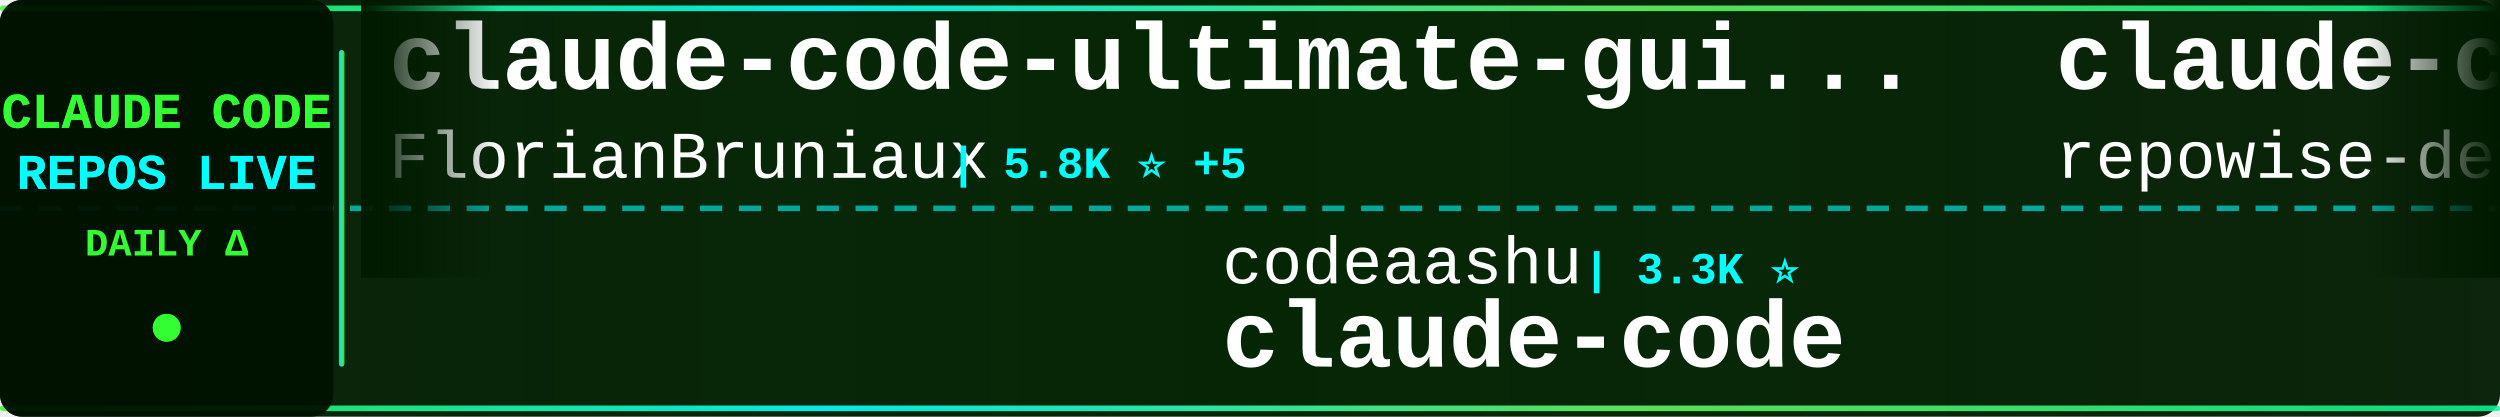
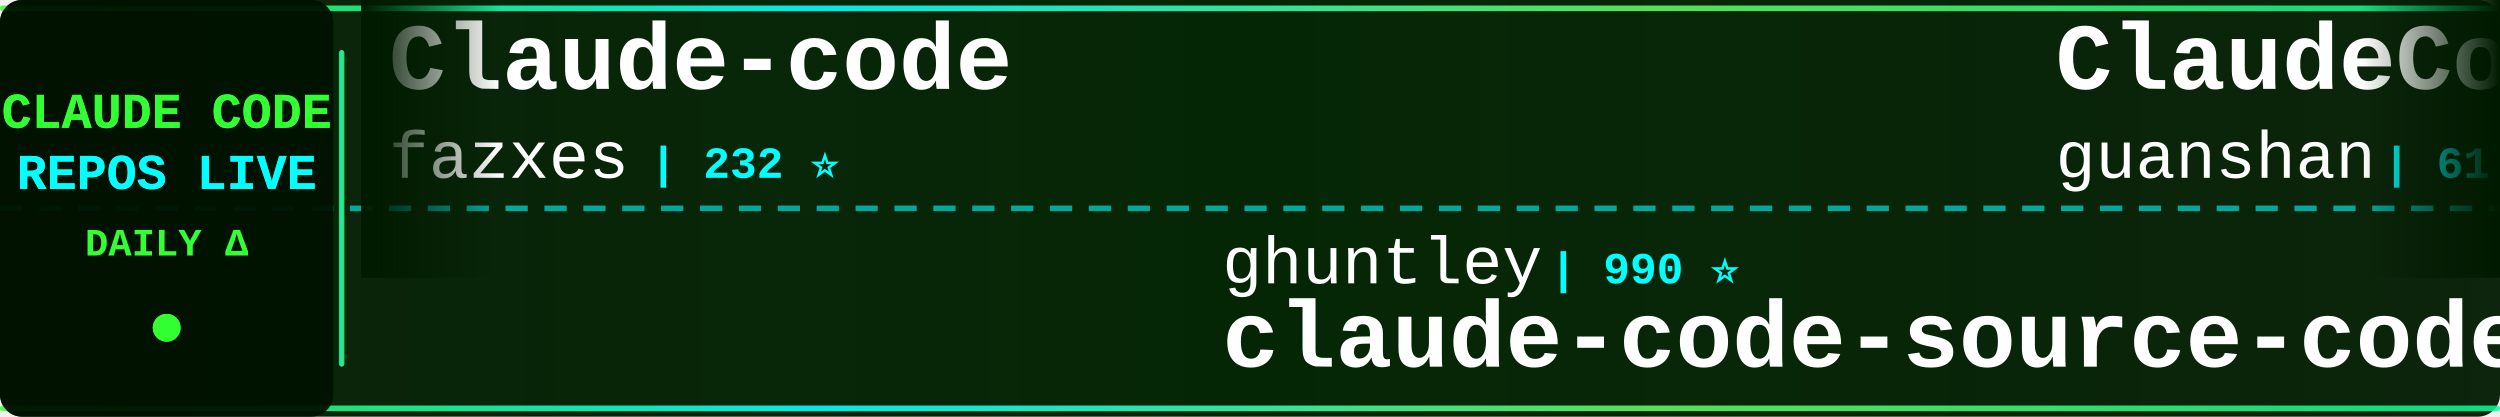
<svg xmlns="http://www.w3.org/2000/svg" width="900" height="150">
  <defs>
    <linearGradient id="tickerBg" x1="0%" y1="0%" x2="100%" y2="0%">
      <stop offset="0%" style="stop-color:#001a00;stop-opacity:0.95" />
      <stop offset="50%" style="stop-color:#002200;stop-opacity:0.98" />
      <stop offset="100%" style="stop-color:#001a00;stop-opacity:0.95" />
    </linearGradient>
    <linearGradient id="borderGrad" x1="0%" y1="0%" x2="100%" y2="0%">
      <stop offset="0%" style="stop-color:#33ff33;stop-opacity:0.85">
        <animate attributeName="stop-opacity" values="0.85;1;0.85" dur="2s" repeatCount="indefinite" />
      </stop>
      <stop offset="33%" style="stop-color:#00ffff;stop-opacity:0.9">
        <animate attributeName="stop-opacity" values="0.9;1;0.9" dur="2.2s" repeatCount="indefinite" />
      </stop>
      <stop offset="66%" style="stop-color:#66ff66;stop-opacity:0.85">
        <animate attributeName="stop-opacity" values="0.85;1;0.85" dur="1.8s" repeatCount="indefinite" />
      </stop>
      <stop offset="100%" style="stop-color:#00ff99;stop-opacity:0.85">
        <animate attributeName="stop-opacity" values="0.85;1;0.85" dur="2s" repeatCount="indefinite" />
      </stop>
    </linearGradient>
    <filter id="textGlow">
      <feGaussianBlur stdDeviation="0.1" result="coloredBlur" />
      <feMerge>
        <feMergeNode in="coloredBlur" />
        <feMergeNode in="SourceGraphic" />
      </feMerge>
    </filter>
    <filter id="metricGlow">
      <feGaussianBlur stdDeviation="0.2" result="coloredBlur" />
      <feMerge>
        <feMergeNode in="coloredBlur" />
        <feMergeNode in="SourceGraphic" />
      </feMerge>
    </filter>
    <linearGradient id="leftFade" x1="0%" y1="0%" x2="100%" y2="0%">
      <stop offset="0%" style="stop-color:#001a00;stop-opacity:1" />
      <stop offset="100%" style="stop-color:#001a00;stop-opacity:0" />
    </linearGradient>
    <linearGradient id="rightFade" x1="0%" y1="0%" x2="100%" y2="0%">
      <stop offset="0%" style="stop-color:#001a00;stop-opacity:0" />
      <stop offset="100%" style="stop-color:#001a00;stop-opacity:1" />
    </linearGradient>
  </defs>
  <rect width="900" height="150" fill="url(#tickerBg)" rx="8" />
  <rect x="0" y="2" width="900" height="2" fill="url(#borderGrad)" rx="1" />
  <rect x="0" y="146" width="900" height="2" fill="url(#borderGrad)" rx="1" />
  <line x1="0" y1="75" x2="900" y2="75" stroke="#00ffff" stroke-width="2" stroke-dasharray="8 6" opacity="0.6" />
  <rect x="0" y="0" width="120" height="150" fill="#001100" opacity="0.95" rx="8" />
  <text x="60" y="46" font-family="'Courier New', monospace" font-size="18" font-weight="bold" fill="#33ff33" text-anchor="middle" filter="url(#textGlow)">
    CLAUDE CODE
  </text>
  <text x="60" y="68" font-family="'Courier New', monospace" font-size="18" font-weight="bold" fill="#00ffff" text-anchor="middle" filter="url(#textGlow)">
    REPOS LIVE
  </text>
  <text x="60" y="92" font-family="'Courier New', monospace" font-size="14" font-weight="bold" fill="#33ff33" text-anchor="middle">
    DAILY Δ
  </text>
  <circle cx="60" cy="118" r="5" fill="#33ff33" filter="url(#metricGlow)">
    <animate attributeName="r" values="4;6;4" dur="1.5s" repeatCount="indefinite" />
    <animate attributeName="opacity" values="0.6;1;0.6" dur="1.5s" repeatCount="indefinite" />
  </circle>
  <rect x="122" y="18" width="2" height="114" fill="url(#borderGrad)" rx="1" />
  <clipPath id="tickerClip">
    <rect x="130" y="0" width="770" height="150" />
  </clipPath>
  <g clip-path="url(#tickerClip)">
    <g id="tickerItems">
      <animateTransform attributeName="transform" attributeType="XML" type="translate" from="0 0" to="-3000 0" dur="54s" repeatCount="indefinite" />
      <g transform="translate(0, 0)">
-         <text x="140" y="32" font-family="'Courier New', monospace" font-size="34" font-weight="bold" fill="#ffffff">claude-code-ultimate-gui...</text>
-         <text x="140" y="64" font-family="'Courier New', monospace" font-size="24" font-weight="normal" fill="#ffffff" opacity="1.0">FlorianBruniaux</text>
-         <text x="342" y="64" font-family="'Courier New', monospace" font-size="16" font-weight="bold" fill="#00ffff"> | 5.8K ⭐ +5</text>
+         <text x="140" y="32" font-family="'Courier New', monospace" font-size="34" font-weight="bold" fill="#ffffff">Claude-code</text>
+         <text x="140" y="64" font-family="'Courier New', monospace" font-size="24" font-weight="normal" fill="#ffffff" opacity="1.0">fazxes</text>
+         <text x="234" y="64" font-family="'Courier New', monospace" font-size="16" font-weight="bold" fill="#00ffff"> | 232 ⭐</text>
      </g>
      <g transform="translate(300, 0)">
-         <text x="140" y="102" font-family="'Courier New', monospace" font-size="24" font-weight="normal" fill="#ffffff" opacity="1.0">codeaashu</text>
-         <text x="270" y="102" font-family="'Courier New', monospace" font-size="16" font-weight="bold" fill="#00ffff"> | 3.3K ⭐</text>
-         <text x="140" y="132" font-family="'Courier New', monospace" font-size="34" font-weight="bold" fill="#ffffff">claude-code</text>
+         <text x="140" y="102" font-family="'Courier New', monospace" font-size="24" font-weight="normal" fill="#ffffff" opacity="1.0">ghuntley</text>
+         <text x="258" y="102" font-family="'Courier New', monospace" font-size="16" font-weight="bold" fill="#00ffff"> | 990 ⭐</text>
+         <text x="140" y="132" font-family="'Courier New', monospace" font-size="34" font-weight="bold" fill="#ffffff">claude-code-source-code-...</text>
      </g>
      <g transform="translate(600, 0)">
-         <text x="140" y="32" font-family="'Courier New', monospace" font-size="34" font-weight="bold" fill="#ffffff">claude-code-prompts</text>
-         <text x="140" y="64" font-family="'Courier New', monospace" font-size="24" font-weight="normal" fill="#ffffff" opacity="1.0">repowise-dev</text>
-         <text x="306" y="64" font-family="'Courier New', monospace" font-size="16" font-weight="bold" fill="#00ffff"> | 1.2K ⭐</text>
+         <text x="140" y="32" font-family="'Courier New', monospace" font-size="34" font-weight="bold" fill="#ffffff">ClaudeCode</text>
+         <text x="140" y="64" font-family="'Courier New', monospace" font-size="24" font-weight="normal" fill="#ffffff" opacity="1.0">guanshan</text>
+         <text x="258" y="64" font-family="'Courier New', monospace" font-size="16" font-weight="bold" fill="#00ffff"> | 61 ⭐</text>
      </g>
      <g transform="translate(900, 0)">
-         <text x="140" y="102" font-family="'Courier New', monospace" font-size="24" font-weight="normal" fill="#ffffff" opacity="1.0">alex000kim</text>
-         <text x="282" y="102" font-family="'Courier New', monospace" font-size="16" font-weight="bold" fill="#00ffff"> | 233 ⭐</text>
-         <text x="140" y="132" font-family="'Courier New', monospace" font-size="34" font-weight="bold" fill="#ffffff">claude-code</text>
+         <text x="140" y="102" font-family="'Courier New', monospace" font-size="24" font-weight="normal" fill="#ffffff" opacity="1.0">chauncygu</text>
+         <text x="270" y="102" font-family="'Courier New', monospace" font-size="16" font-weight="bold" fill="#00ffff"> | 2.8K ⭐</text>
+         <text x="140" y="132" font-family="'Courier New', monospace" font-size="34" font-weight="bold" fill="#ffffff">collection-claude-code-s...</text>
      </g>
      <g transform="translate(1200, 0)">
-         <text x="140" y="32" font-family="'Courier New', monospace" font-size="34" font-weight="bold" fill="#ffffff">oh-my-claudecode</text>
-         <text x="140" y="64" font-family="'Courier New', monospace" font-size="24" font-weight="normal" fill="#ffffff" opacity="1.0">Yeachan-Heo</text>
-         <text x="294" y="64" font-family="'Courier New', monospace" font-size="16" font-weight="bold" fill="#00ffff"> | 38.8K ⭐ +8</text>
+         <text x="140" y="32" font-family="'Courier New', monospace" font-size="34" font-weight="bold" fill="#ffffff">Claude-code</text>
+         <text x="140" y="64" font-family="'Courier New', monospace" font-size="24" font-weight="normal" fill="#ffffff" opacity="1.0">zstmfhy</text>
+         <text x="246" y="64" font-family="'Courier New', monospace" font-size="16" font-weight="bold" fill="#00ffff"> | 190 ⭐</text>
      </g>
      <g transform="translate(1500, 0)">
-         <text x="140" y="102" font-family="'Courier New', monospace" font-size="24" font-weight="normal" fill="#ffffff" opacity="1.0">SeemSeam</text>
-         <text x="258" y="102" font-family="'Courier New', monospace" font-size="16" font-weight="bold" fill="#00ffff"> | 3.5K ⭐ +1</text>
-         <text x="140" y="132" font-family="'Courier New', monospace" font-size="34" font-weight="bold" fill="#ffffff">claude_codex_bridge</text>
+         <text x="140" y="102" font-family="'Courier New', monospace" font-size="24" font-weight="normal" fill="#ffffff" opacity="1.0">Njengah</text>
+         <text x="246" y="102" font-family="'Courier New', monospace" font-size="16" font-weight="bold" fill="#00ffff"> | 1.9K ⭐</text>
+         <text x="140" y="132" font-family="'Courier New', monospace" font-size="34" font-weight="bold" fill="#ffffff">claude-code-cheat-sheet</text>
      </g>
      <g transform="translate(1800, 0)">
-         <text x="140" y="32" font-family="'Courier New', monospace" font-size="34" font-weight="bold" fill="#ffffff">sc-claude-code-files</text>
-         <text x="140" y="64" font-family="'Courier New', monospace" font-size="24" font-weight="normal" fill="#ffffff" opacity="1.0">https-deeplearning-ai</text>
-         <text x="414" y="64" font-family="'Courier New', monospace" font-size="16" font-weight="bold" fill="#00ffff"> | 544 ⭐</text>
+         <text x="140" y="32" font-family="'Courier New', monospace" font-size="34" font-weight="bold" fill="#ffffff">Auto-claude-code-researc...</text>
+         <text x="140" y="64" font-family="'Courier New', monospace" font-size="24" font-weight="normal" fill="#ffffff" opacity="1.0">wanshuiyin</text>
+         <text x="282" y="64" font-family="'Courier New', monospace" font-size="16" font-weight="bold" fill="#00ffff"> | 15.2K ⭐ +3</text>
      </g>
      <g transform="translate(2100, 0)">
-         <text x="140" y="102" font-family="'Courier New', monospace" font-size="24" font-weight="normal" fill="#ffffff" opacity="1.0">1rgs</text>
-         <text x="210" y="102" font-family="'Courier New', monospace" font-size="16" font-weight="bold" fill="#00ffff"> | 3.7K ⭐</text>
-         <text x="140" y="132" font-family="'Courier New', monospace" font-size="34" font-weight="bold" fill="#ffffff">claude-code-proxy</text>
+         <text x="140" y="102" font-family="'Courier New', monospace" font-size="24" font-weight="normal" fill="#ffffff" opacity="1.0">asgeirtj</text>
+         <text x="258" y="102" font-family="'Courier New', monospace" font-size="16" font-weight="bold" fill="#00ffff"> | 63.6K ⭐ +23</text>
+         <text x="140" y="132" font-family="'Courier New', monospace" font-size="34" font-weight="bold" fill="#ffffff">system_prompts_leaks</text>
      </g>
      <g transform="translate(2400, 0)">
-         <text x="140" y="32" font-family="'Courier New', monospace" font-size="34" font-weight="bold" fill="#ffffff">skills</text>
-         <text x="140" y="64" font-family="'Courier New', monospace" font-size="24" font-weight="normal" fill="#ffffff" opacity="1.0">anthropics</text>
-         <text x="282" y="64" font-family="'Courier New', monospace" font-size="16" font-weight="bold" fill="#00ffff"> | 171.5K ⭐ +52</text>
+         <text x="140" y="32" font-family="'Courier New', monospace" font-size="34" font-weight="bold" fill="#ffffff">ClaudeCodeAgents</text>
+         <text x="140" y="64" font-family="'Courier New', monospace" font-size="24" font-weight="normal" fill="#ffffff" opacity="1.0">darcyegb</text>
+         <text x="258" y="64" font-family="'Courier New', monospace" font-size="16" font-weight="bold" fill="#00ffff"> | 760 ⭐</text>
      </g>
      <g transform="translate(2700, 0)">
-         <text x="140" y="102" font-family="'Courier New', monospace" font-size="24" font-weight="normal" fill="#ffffff" opacity="1.0">KPR111</text>
-         <text x="234" y="102" font-family="'Courier New', monospace" font-size="16" font-weight="bold" fill="#00ffff"> | 18 ⭐</text>
-         <text x="140" y="132" font-family="'Courier New', monospace" font-size="34" font-weight="bold" fill="#ffffff">Claude-Code</text>
+         <text x="140" y="102" font-family="'Courier New', monospace" font-size="24" font-weight="normal" fill="#ffffff" opacity="1.0">frankbria</text>
+         <text x="270" y="102" font-family="'Courier New', monospace" font-size="16" font-weight="bold" fill="#00ffff"> | 9.6K ⭐ +1</text>
+         <text x="140" y="132" font-family="'Courier New', monospace" font-size="34" font-weight="bold" fill="#ffffff">ralph-claude-code</text>
      </g>
      <g transform="translate(3000, 0)">
-         <text x="140" y="32" font-family="'Courier New', monospace" font-size="34" font-weight="bold" fill="#ffffff">claude-code-ultimate-gui...</text>
-         <text x="140" y="64" font-family="'Courier New', monospace" font-size="24" font-weight="normal" fill="#ffffff" opacity="1.0">FlorianBruniaux</text>
-         <text x="342" y="64" font-family="'Courier New', monospace" font-size="16" font-weight="bold" fill="#00ffff"> | 5.8K ⭐ +5</text>
+         <text x="140" y="32" font-family="'Courier New', monospace" font-size="34" font-weight="bold" fill="#ffffff">Claude-code</text>
+         <text x="140" y="64" font-family="'Courier New', monospace" font-size="24" font-weight="normal" fill="#ffffff" opacity="1.0">fazxes</text>
+         <text x="234" y="64" font-family="'Courier New', monospace" font-size="16" font-weight="bold" fill="#00ffff"> | 232 ⭐</text>
      </g>
      <g transform="translate(3300, 0)">
-         <text x="140" y="102" font-family="'Courier New', monospace" font-size="24" font-weight="normal" fill="#ffffff" opacity="1.0">codeaashu</text>
-         <text x="270" y="102" font-family="'Courier New', monospace" font-size="16" font-weight="bold" fill="#00ffff"> | 3.3K ⭐</text>
-         <text x="140" y="132" font-family="'Courier New', monospace" font-size="34" font-weight="bold" fill="#ffffff">claude-code</text>
+         <text x="140" y="102" font-family="'Courier New', monospace" font-size="24" font-weight="normal" fill="#ffffff" opacity="1.0">ghuntley</text>
+         <text x="258" y="102" font-family="'Courier New', monospace" font-size="16" font-weight="bold" fill="#00ffff"> | 990 ⭐</text>
+         <text x="140" y="132" font-family="'Courier New', monospace" font-size="34" font-weight="bold" fill="#ffffff">claude-code-source-code-...</text>
      </g>
      <g transform="translate(3600, 0)">
-         <text x="140" y="32" font-family="'Courier New', monospace" font-size="34" font-weight="bold" fill="#ffffff">claude-code-prompts</text>
-         <text x="140" y="64" font-family="'Courier New', monospace" font-size="24" font-weight="normal" fill="#ffffff" opacity="1.0">repowise-dev</text>
-         <text x="306" y="64" font-family="'Courier New', monospace" font-size="16" font-weight="bold" fill="#00ffff"> | 1.2K ⭐</text>
+         <text x="140" y="32" font-family="'Courier New', monospace" font-size="34" font-weight="bold" fill="#ffffff">ClaudeCode</text>
+         <text x="140" y="64" font-family="'Courier New', monospace" font-size="24" font-weight="normal" fill="#ffffff" opacity="1.0">guanshan</text>
+         <text x="258" y="64" font-family="'Courier New', monospace" font-size="16" font-weight="bold" fill="#00ffff"> | 61 ⭐</text>
      </g>
      <g transform="translate(3900, 0)">
-         <text x="140" y="102" font-family="'Courier New', monospace" font-size="24" font-weight="normal" fill="#ffffff" opacity="1.0">alex000kim</text>
-         <text x="282" y="102" font-family="'Courier New', monospace" font-size="16" font-weight="bold" fill="#00ffff"> | 233 ⭐</text>
-         <text x="140" y="132" font-family="'Courier New', monospace" font-size="34" font-weight="bold" fill="#ffffff">claude-code</text>
+         <text x="140" y="102" font-family="'Courier New', monospace" font-size="24" font-weight="normal" fill="#ffffff" opacity="1.0">chauncygu</text>
+         <text x="270" y="102" font-family="'Courier New', monospace" font-size="16" font-weight="bold" fill="#00ffff"> | 2.8K ⭐</text>
+         <text x="140" y="132" font-family="'Courier New', monospace" font-size="34" font-weight="bold" fill="#ffffff">collection-claude-code-s...</text>
      </g>
    </g>
  </g>
  <rect x="130" y="0" width="50" height="100" fill="url(#leftFade)" />
  <rect x="850" y="0" width="50" height="100" fill="url(#rightFade)" />
</svg>
